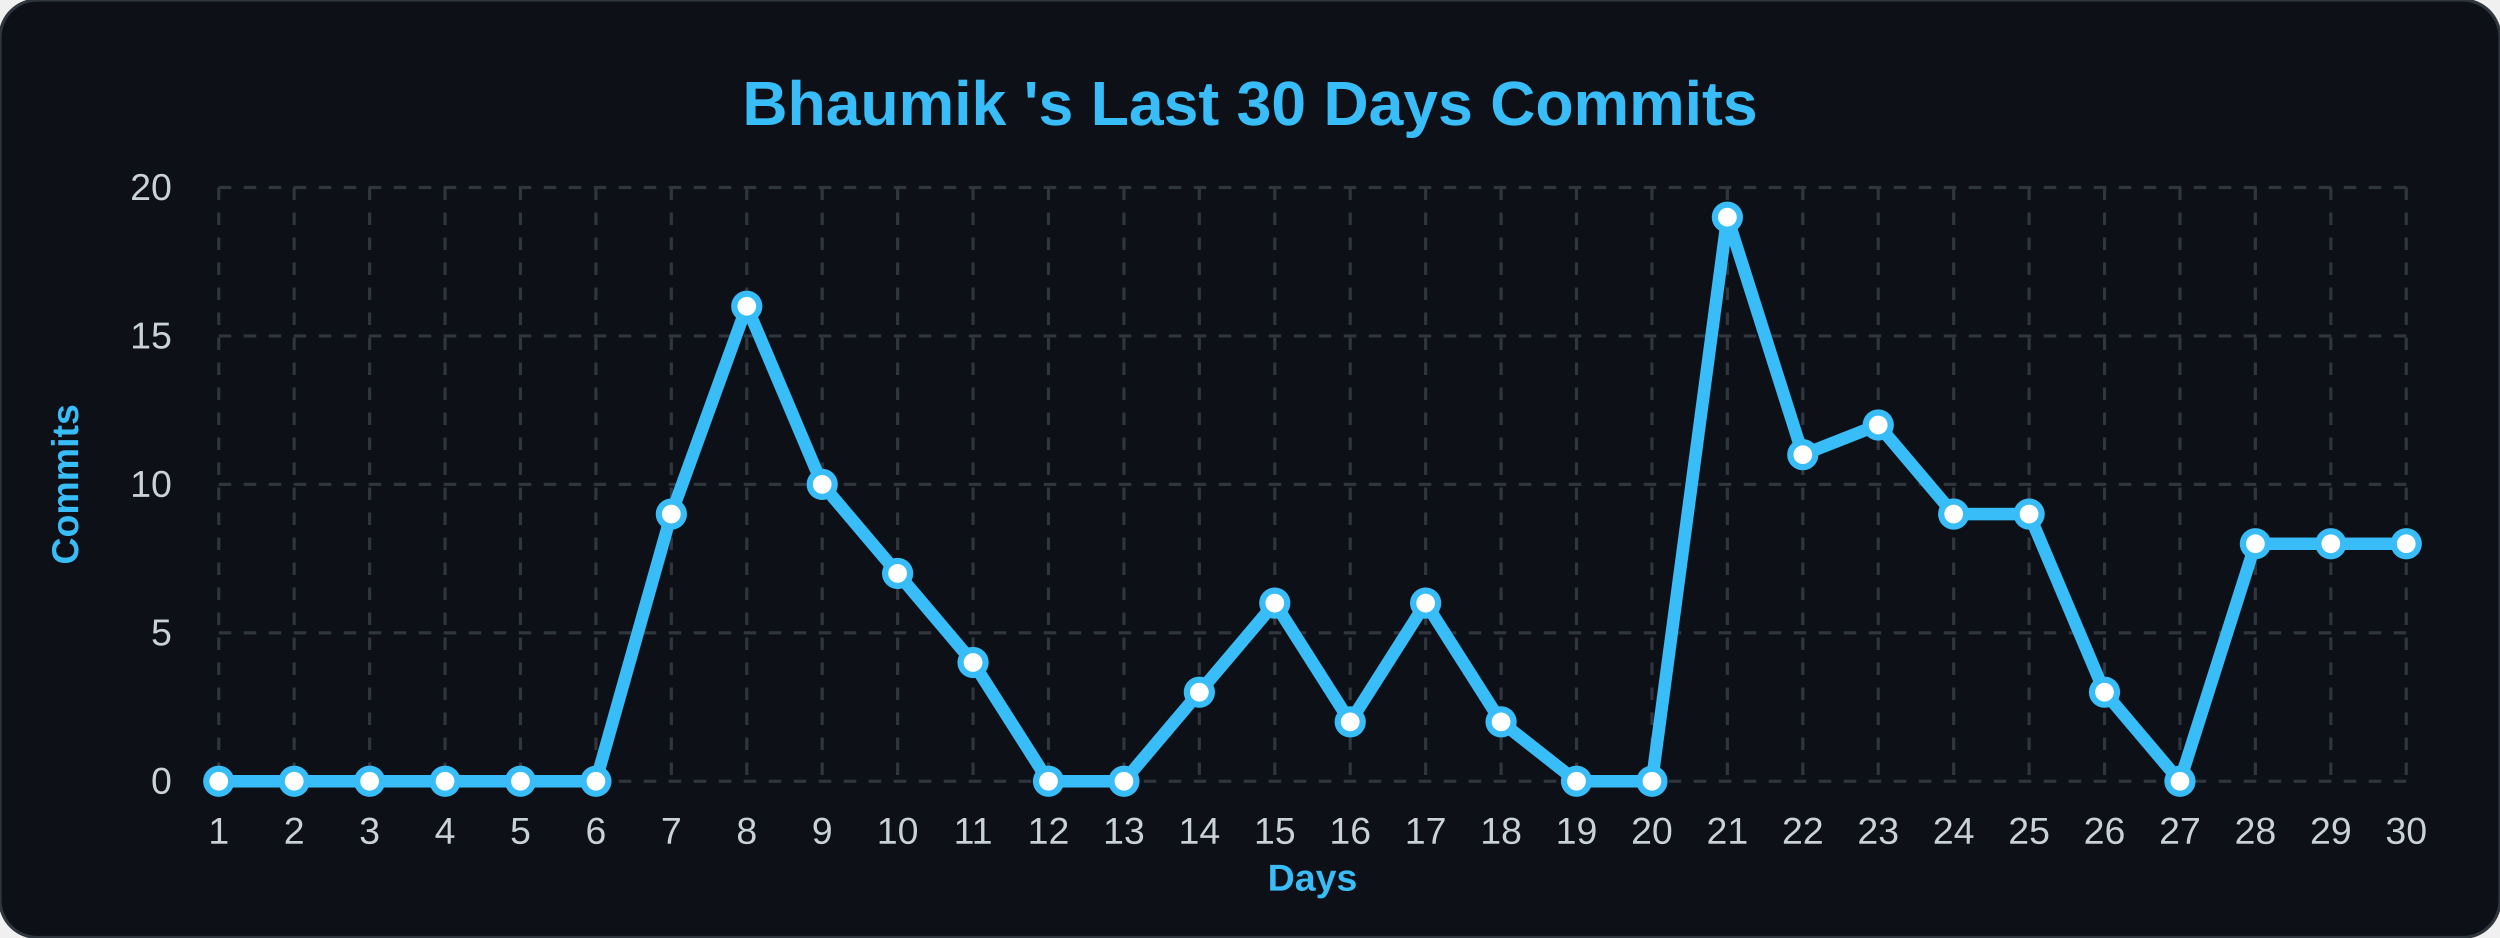
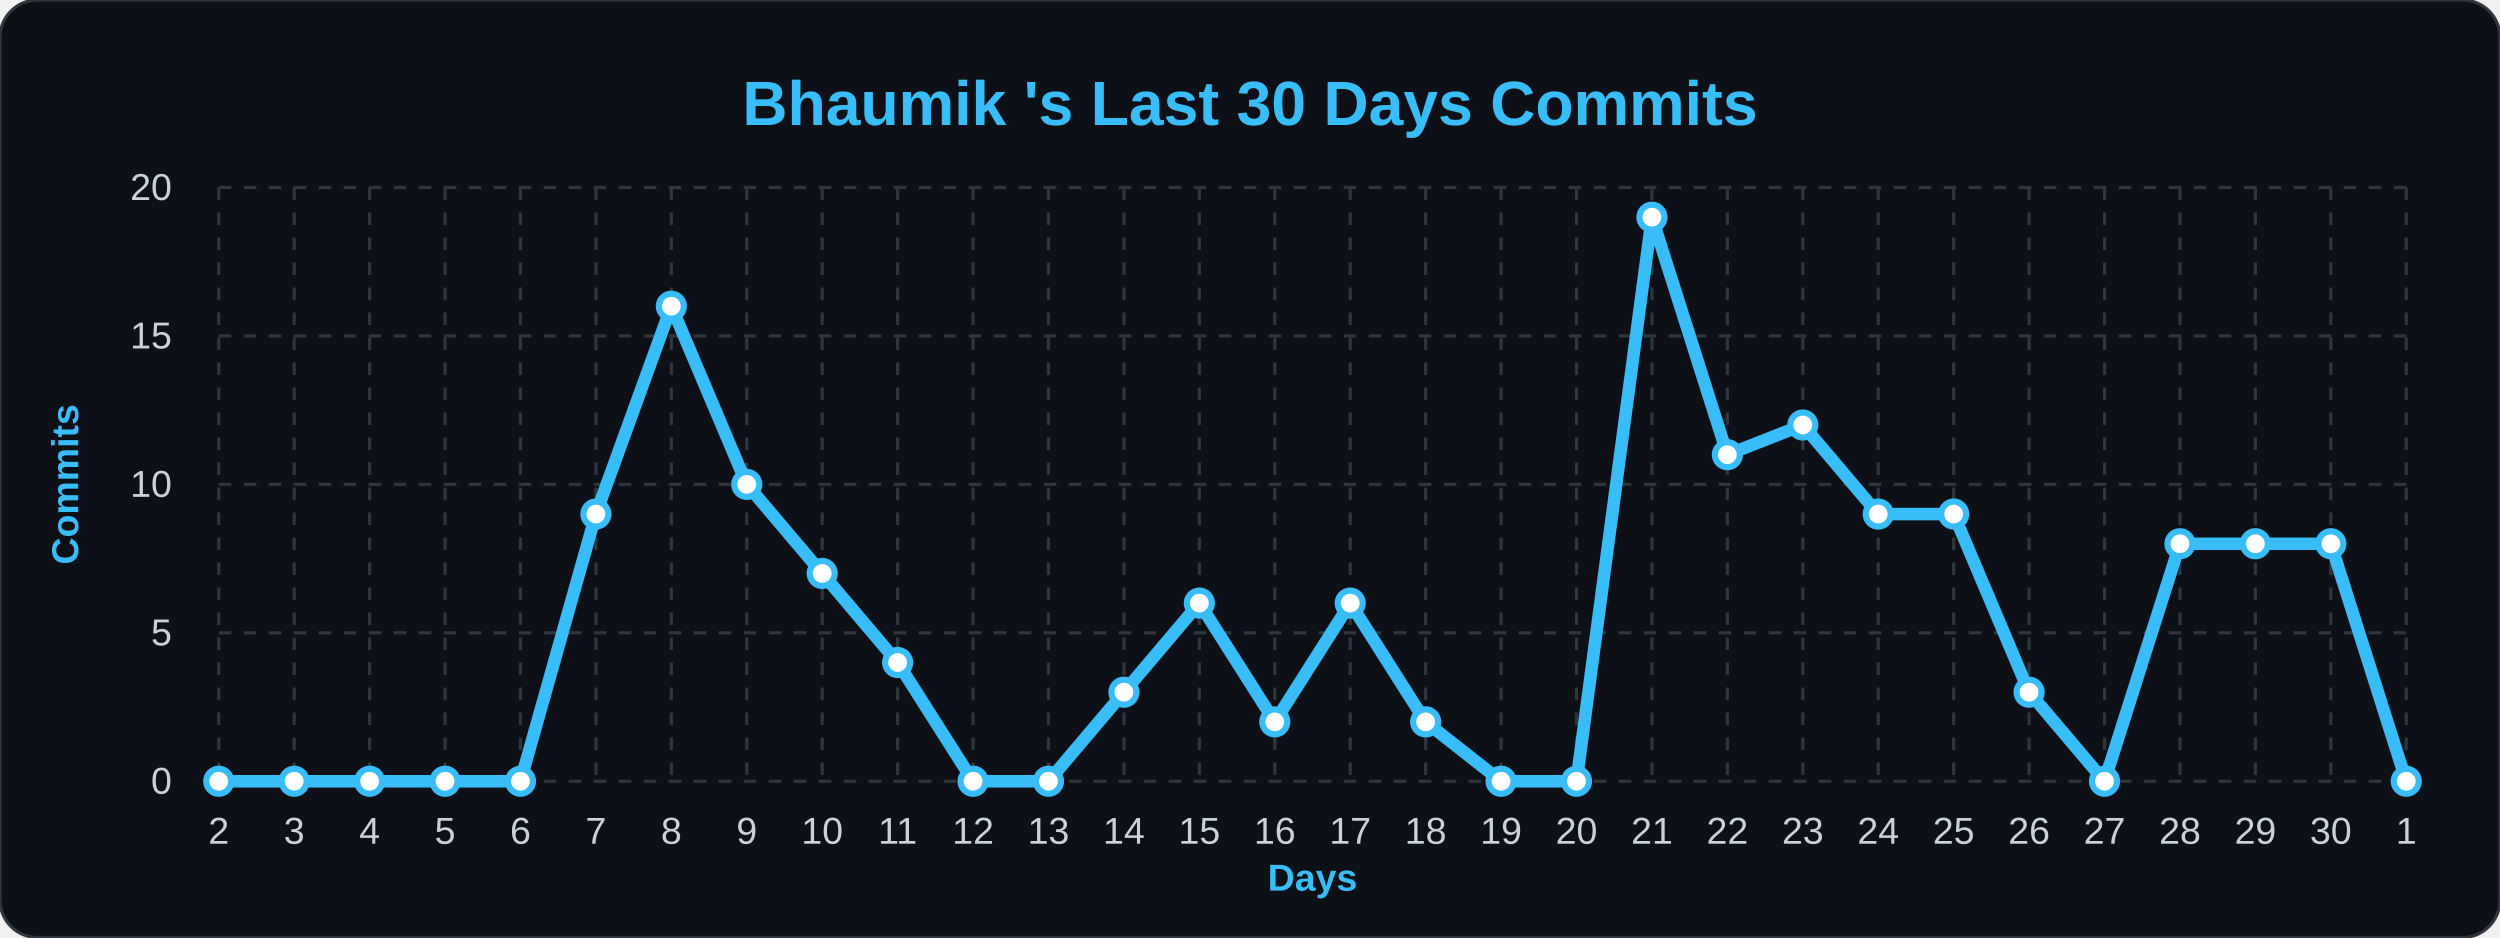
<svg xmlns="http://www.w3.org/2000/svg" width="100%" viewBox="0 0 800 300">
  <style>
        .bg { fill: #0d1117; }
        .title { font: bold 20px 'Segoe UI', Arial, sans-serif; fill: #38bdf8; }
        .axis-label { font: bold 12px 'Segoe UI', Arial, sans-serif; fill: #38bdf8; }
        .tick-label { font: 12px 'Segoe UI', Arial, sans-serif; fill: #c9d1d9; }
        .grid { stroke: #30363d; stroke-width: 1; stroke-dasharray: 4 4; }
        .line { fill: none; stroke: #38bdf8; stroke-width: 4; stroke-linejoin: round; }
        .dot { fill: #ffffff; stroke: #38bdf8; stroke-width: 2; }
    </style>
  <rect width="800" height="300" rx="12" class="bg" stroke="#30363d" stroke-width="1" />
  <text x="400" y="40" class="title" text-anchor="middle">Bhaumik 's Last 30 Days Commits</text>
  <text x="25" y="155" class="axis-label" text-anchor="middle" transform="rotate(-90 25,155)">Commits</text>
  <text x="420" y="285" class="axis-label" text-anchor="middle">Days</text>
  <line x1="70" y1="250.0" x2="770" y2="250.0" class="grid" />
  <text x="55" y="254.0" class="tick-label" text-anchor="end">0</text>
  <line x1="70" y1="202.5" x2="770" y2="202.5" class="grid" />
  <text x="55" y="206.5" class="tick-label" text-anchor="end">5</text>
  <line x1="70" y1="155.0" x2="770" y2="155.0" class="grid" />
  <text x="55" y="159.0" class="tick-label" text-anchor="end">10</text>
  <line x1="70" y1="107.5" x2="770" y2="107.5" class="grid" />
  <text x="55" y="111.5" class="tick-label" text-anchor="end">15</text>
  <line x1="70" y1="60.0" x2="770" y2="60.0" class="grid" />
  <text x="55" y="64.0" class="tick-label" text-anchor="end">20</text>
  <line x1="70.0" y1="60" x2="70.0" y2="250" class="grid" />
-   <text x="70.0" y="270" class="tick-label" text-anchor="middle">1</text>
+   <text x="70.0" y="270" class="tick-label" text-anchor="middle">2</text>
  <line x1="94.138" y1="60" x2="94.138" y2="250" class="grid" />
-   <text x="94.138" y="270" class="tick-label" text-anchor="middle">2</text>
+   <text x="94.138" y="270" class="tick-label" text-anchor="middle">3</text>
  <line x1="118.276" y1="60" x2="118.276" y2="250" class="grid" />
-   <text x="118.276" y="270" class="tick-label" text-anchor="middle">3</text>
+   <text x="118.276" y="270" class="tick-label" text-anchor="middle">4</text>
  <line x1="142.414" y1="60" x2="142.414" y2="250" class="grid" />
-   <text x="142.414" y="270" class="tick-label" text-anchor="middle">4</text>
+   <text x="142.414" y="270" class="tick-label" text-anchor="middle">5</text>
  <line x1="166.552" y1="60" x2="166.552" y2="250" class="grid" />
-   <text x="166.552" y="270" class="tick-label" text-anchor="middle">5</text>
+   <text x="166.552" y="270" class="tick-label" text-anchor="middle">6</text>
  <line x1="190.69" y1="60" x2="190.69" y2="250" class="grid" />
-   <text x="190.69" y="270" class="tick-label" text-anchor="middle">6</text>
+   <text x="190.69" y="270" class="tick-label" text-anchor="middle">7</text>
  <line x1="214.828" y1="60" x2="214.828" y2="250" class="grid" />
-   <text x="214.828" y="270" class="tick-label" text-anchor="middle">7</text>
+   <text x="214.828" y="270" class="tick-label" text-anchor="middle">8</text>
  <line x1="238.966" y1="60" x2="238.966" y2="250" class="grid" />
-   <text x="238.966" y="270" class="tick-label" text-anchor="middle">8</text>
+   <text x="238.966" y="270" class="tick-label" text-anchor="middle">9</text>
  <line x1="263.103" y1="60" x2="263.103" y2="250" class="grid" />
-   <text x="263.103" y="270" class="tick-label" text-anchor="middle">9</text>
+   <text x="263.103" y="270" class="tick-label" text-anchor="middle">10</text>
  <line x1="287.241" y1="60" x2="287.241" y2="250" class="grid" />
-   <text x="287.241" y="270" class="tick-label" text-anchor="middle">10</text>
+   <text x="287.241" y="270" class="tick-label" text-anchor="middle">11</text>
  <line x1="311.379" y1="60" x2="311.379" y2="250" class="grid" />
-   <text x="311.379" y="270" class="tick-label" text-anchor="middle">11</text>
+   <text x="311.379" y="270" class="tick-label" text-anchor="middle">12</text>
  <line x1="335.517" y1="60" x2="335.517" y2="250" class="grid" />
-   <text x="335.517" y="270" class="tick-label" text-anchor="middle">12</text>
+   <text x="335.517" y="270" class="tick-label" text-anchor="middle">13</text>
  <line x1="359.655" y1="60" x2="359.655" y2="250" class="grid" />
-   <text x="359.655" y="270" class="tick-label" text-anchor="middle">13</text>
+   <text x="359.655" y="270" class="tick-label" text-anchor="middle">14</text>
  <line x1="383.793" y1="60" x2="383.793" y2="250" class="grid" />
-   <text x="383.793" y="270" class="tick-label" text-anchor="middle">14</text>
+   <text x="383.793" y="270" class="tick-label" text-anchor="middle">15</text>
  <line x1="407.931" y1="60" x2="407.931" y2="250" class="grid" />
-   <text x="407.931" y="270" class="tick-label" text-anchor="middle">15</text>
+   <text x="407.931" y="270" class="tick-label" text-anchor="middle">16</text>
  <line x1="432.069" y1="60" x2="432.069" y2="250" class="grid" />
-   <text x="432.069" y="270" class="tick-label" text-anchor="middle">16</text>
+   <text x="432.069" y="270" class="tick-label" text-anchor="middle">17</text>
  <line x1="456.207" y1="60" x2="456.207" y2="250" class="grid" />
-   <text x="456.207" y="270" class="tick-label" text-anchor="middle">17</text>
+   <text x="456.207" y="270" class="tick-label" text-anchor="middle">18</text>
  <line x1="480.345" y1="60" x2="480.345" y2="250" class="grid" />
-   <text x="480.345" y="270" class="tick-label" text-anchor="middle">18</text>
+   <text x="480.345" y="270" class="tick-label" text-anchor="middle">19</text>
  <line x1="504.483" y1="60" x2="504.483" y2="250" class="grid" />
-   <text x="504.483" y="270" class="tick-label" text-anchor="middle">19</text>
+   <text x="504.483" y="270" class="tick-label" text-anchor="middle">20</text>
  <line x1="528.621" y1="60" x2="528.621" y2="250" class="grid" />
-   <text x="528.621" y="270" class="tick-label" text-anchor="middle">20</text>
+   <text x="528.621" y="270" class="tick-label" text-anchor="middle">21</text>
  <line x1="552.759" y1="60" x2="552.759" y2="250" class="grid" />
-   <text x="552.759" y="270" class="tick-label" text-anchor="middle">21</text>
+   <text x="552.759" y="270" class="tick-label" text-anchor="middle">22</text>
  <line x1="576.897" y1="60" x2="576.897" y2="250" class="grid" />
-   <text x="576.897" y="270" class="tick-label" text-anchor="middle">22</text>
+   <text x="576.897" y="270" class="tick-label" text-anchor="middle">23</text>
  <line x1="601.034" y1="60" x2="601.034" y2="250" class="grid" />
-   <text x="601.034" y="270" class="tick-label" text-anchor="middle">23</text>
+   <text x="601.034" y="270" class="tick-label" text-anchor="middle">24</text>
  <line x1="625.172" y1="60" x2="625.172" y2="250" class="grid" />
-   <text x="625.172" y="270" class="tick-label" text-anchor="middle">24</text>
+   <text x="625.172" y="270" class="tick-label" text-anchor="middle">25</text>
  <line x1="649.31" y1="60" x2="649.31" y2="250" class="grid" />
-   <text x="649.31" y="270" class="tick-label" text-anchor="middle">25</text>
+   <text x="649.31" y="270" class="tick-label" text-anchor="middle">26</text>
  <line x1="673.448" y1="60" x2="673.448" y2="250" class="grid" />
-   <text x="673.448" y="270" class="tick-label" text-anchor="middle">26</text>
+   <text x="673.448" y="270" class="tick-label" text-anchor="middle">27</text>
  <line x1="697.586" y1="60" x2="697.586" y2="250" class="grid" />
-   <text x="697.586" y="270" class="tick-label" text-anchor="middle">27</text>
+   <text x="697.586" y="270" class="tick-label" text-anchor="middle">28</text>
  <line x1="721.724" y1="60" x2="721.724" y2="250" class="grid" />
-   <text x="721.724" y="270" class="tick-label" text-anchor="middle">28</text>
+   <text x="721.724" y="270" class="tick-label" text-anchor="middle">29</text>
  <line x1="745.862" y1="60" x2="745.862" y2="250" class="grid" />
-   <text x="745.862" y="270" class="tick-label" text-anchor="middle">29</text>
+   <text x="745.862" y="270" class="tick-label" text-anchor="middle">30</text>
  <line x1="770.0" y1="60" x2="770.0" y2="250" class="grid" />
-   <text x="770.0" y="270" class="tick-label" text-anchor="middle">30</text>
-   <path d="M 70.0,250.0 L 94.138,250.0 L 118.276,250.0 L 142.414,250.0 L 166.552,250.0 L 190.69,250.0 L 214.828,164.5 L 238.966,98.0 L 263.103,155.0 L 287.241,183.5 L 311.379,212.0 L 335.517,250.0 L 359.655,250.0 L 383.793,221.5 L 407.931,193.0 L 432.069,231.0 L 456.207,193.0 L 480.345,231.0 L 504.483,250.0 L 528.621,250.0 L 552.759,69.5 L 576.897,145.5 L 601.034,136.0 L 625.172,164.5 L 649.31,164.5 L 673.448,221.5 L 697.586,250.0 L 721.724,174.0 L 745.862,174.0 L 770.0,174.0" class="line" />
+   <text x="770.0" y="270" class="tick-label" text-anchor="middle">1</text>
+   <path d="M 70.0,250.0 L 94.138,250.0 L 118.276,250.0 L 142.414,250.0 L 166.552,250.0 L 190.69,164.5 L 214.828,98.0 L 238.966,155.0 L 263.103,183.5 L 287.241,212.0 L 311.379,250.0 L 335.517,250.0 L 359.655,221.5 L 383.793,193.0 L 407.931,231.0 L 432.069,193.0 L 456.207,231.0 L 480.345,250.0 L 504.483,250.0 L 528.621,69.5 L 552.759,145.5 L 576.897,136.0 L 601.034,164.5 L 625.172,164.5 L 649.31,221.5 L 673.448,250.0 L 697.586,174.0 L 721.724,174.0 L 745.862,174.0 L 770.0,250.0" class="line" />
  <g>
    <circle cx="70.0" cy="250.0" r="4" class="dot" />
  </g>
  <g>
    <circle cx="94.138" cy="250.0" r="4" class="dot" />
  </g>
  <g>
    <circle cx="118.276" cy="250.0" r="4" class="dot" />
  </g>
  <g>
    <circle cx="142.414" cy="250.0" r="4" class="dot" />
  </g>
  <g>
    <circle cx="166.552" cy="250.0" r="4" class="dot" />
  </g>
  <g>
-     <circle cx="190.69" cy="250.0" r="4" class="dot" />
+     <circle cx="190.69" cy="164.5" r="4" class="dot" />
  </g>
  <g>
-     <circle cx="214.828" cy="164.5" r="4" class="dot" />
+     <circle cx="214.828" cy="98.0" r="4" class="dot" />
  </g>
  <g>
-     <circle cx="238.966" cy="98.0" r="4" class="dot" />
+     <circle cx="238.966" cy="155.0" r="4" class="dot" />
  </g>
  <g>
-     <circle cx="263.103" cy="155.0" r="4" class="dot" />
+     <circle cx="263.103" cy="183.5" r="4" class="dot" />
  </g>
  <g>
-     <circle cx="287.241" cy="183.5" r="4" class="dot" />
+     <circle cx="287.241" cy="212.0" r="4" class="dot" />
  </g>
  <g>
-     <circle cx="311.379" cy="212.0" r="4" class="dot" />
+     <circle cx="311.379" cy="250.0" r="4" class="dot" />
  </g>
  <g>
    <circle cx="335.517" cy="250.0" r="4" class="dot" />
  </g>
  <g>
-     <circle cx="359.655" cy="250.0" r="4" class="dot" />
+     <circle cx="359.655" cy="221.5" r="4" class="dot" />
  </g>
  <g>
-     <circle cx="383.793" cy="221.5" r="4" class="dot" />
+     <circle cx="383.793" cy="193.0" r="4" class="dot" />
  </g>
  <g>
-     <circle cx="407.931" cy="193.0" r="4" class="dot" />
+     <circle cx="407.931" cy="231.0" r="4" class="dot" />
  </g>
  <g>
-     <circle cx="432.069" cy="231.0" r="4" class="dot" />
+     <circle cx="432.069" cy="193.0" r="4" class="dot" />
  </g>
  <g>
-     <circle cx="456.207" cy="193.0" r="4" class="dot" />
+     <circle cx="456.207" cy="231.0" r="4" class="dot" />
  </g>
  <g>
-     <circle cx="480.345" cy="231.0" r="4" class="dot" />
+     <circle cx="480.345" cy="250.0" r="4" class="dot" />
  </g>
  <g>
    <circle cx="504.483" cy="250.0" r="4" class="dot" />
  </g>
  <g>
-     <circle cx="528.621" cy="250.0" r="4" class="dot" />
+     <circle cx="528.621" cy="69.5" r="4" class="dot" />
  </g>
  <g>
-     <circle cx="552.759" cy="69.5" r="4" class="dot" />
+     <circle cx="552.759" cy="145.5" r="4" class="dot" />
  </g>
  <g>
-     <circle cx="576.897" cy="145.5" r="4" class="dot" />
+     <circle cx="576.897" cy="136.0" r="4" class="dot" />
  </g>
  <g>
-     <circle cx="601.034" cy="136.0" r="4" class="dot" />
+     <circle cx="601.034" cy="164.5" r="4" class="dot" />
  </g>
  <g>
    <circle cx="625.172" cy="164.5" r="4" class="dot" />
  </g>
  <g>
-     <circle cx="649.31" cy="164.5" r="4" class="dot" />
+     <circle cx="649.31" cy="221.5" r="4" class="dot" />
  </g>
  <g>
-     <circle cx="673.448" cy="221.5" r="4" class="dot" />
+     <circle cx="673.448" cy="250.0" r="4" class="dot" />
  </g>
  <g>
-     <circle cx="697.586" cy="250.0" r="4" class="dot" />
+     <circle cx="697.586" cy="174.0" r="4" class="dot" />
  </g>
  <g>
    <circle cx="721.724" cy="174.0" r="4" class="dot" />
  </g>
  <g>
    <circle cx="745.862" cy="174.0" r="4" class="dot" />
  </g>
  <g>
-     <circle cx="770.0" cy="174.0" r="4" class="dot" />
+     <circle cx="770.0" cy="250.0" r="4" class="dot" />
  </g>
</svg>
